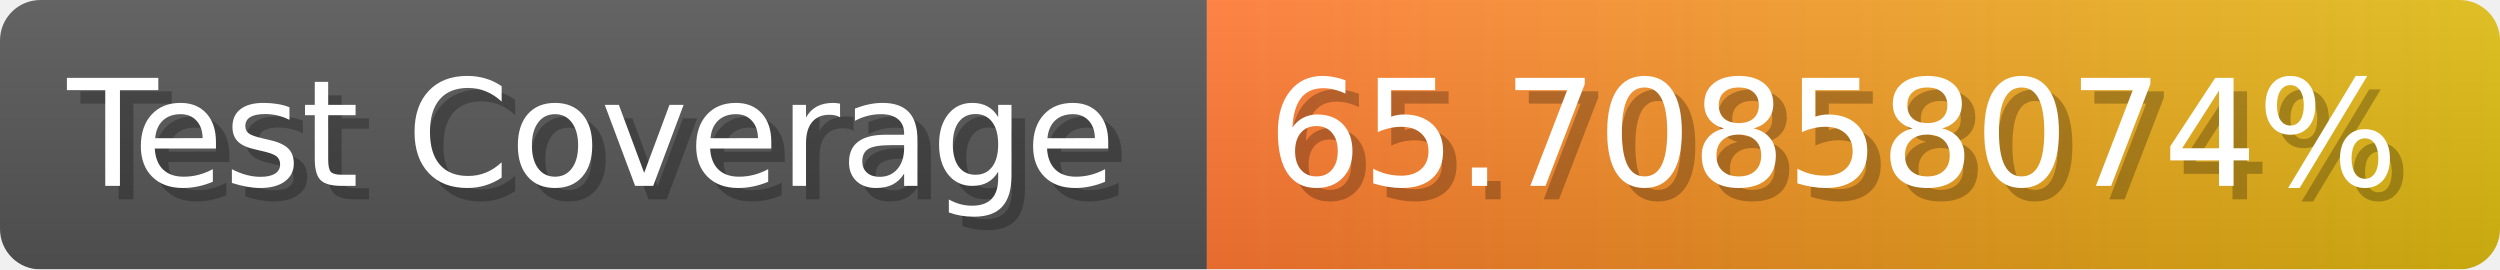
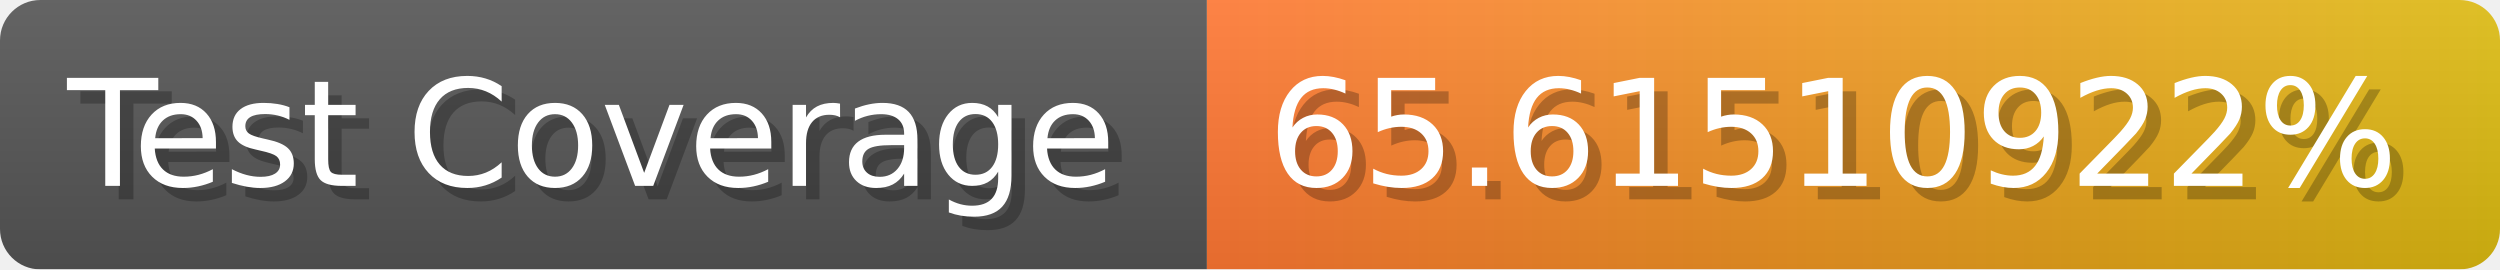
- <svg xmlns="http://www.w3.org/2000/svg" width="185.6" height="20" viewBox="0 0 1856 200" role="img" aria-label="Test Coverage: 65.70858074%">
+ <svg xmlns="http://www.w3.org/2000/svg" width="185.6" height="20" viewBox="0 0 1856 200" role="img" aria-label="Test Coverage: 65.61510922%">
  <linearGradient id="a" x2="0" y2="100%">
    <stop offset="0" stop-opacity=".1" stop-color="#EEE" />
    <stop offset="1" stop-opacity=".1" />
  </linearGradient>
  <mask id="m">
    <rect width="1856" height="200" rx="30" fill="#FFF" />
  </mask>
  <g mask="url(#m)">
    <rect width="896" height="200" fill="#555" />
    <rect width="960" height="200" fill="url(#x)" x="896" />
    <rect width="1856" height="200" fill="url(#a)" />
  </g>
  <g aria-hidden="true" fill="#fff" text-anchor="start" font-family="Verdana,DejaVu Sans,sans-serif" font-size="110">
    <text x="60" y="148" textLength="796" fill="#000" opacity="0.25">Test Coverage</text>
    <text x="50" y="138" textLength="796">Test Coverage</text>
-     <text x="951" y="148" textLength="860" fill="#000" opacity="0.25">65.70858074%</text>
-     <text x="941" y="138" textLength="860">65.70858074%</text>
+     <text x="951" y="148" textLength="860" fill="#000" opacity="0.25">65.61510922%</text>
+     <text x="941" y="138" textLength="860">65.61510922%</text>
  </g>
  <linearGradient id="x" x1="0%" y1="0%" x2="100%" y2="0%">
    <stop offset="0%" style="stop-color:#F73" />
    <stop offset="100%" style="stop-color:#DB1" />
  </linearGradient>
</svg>
